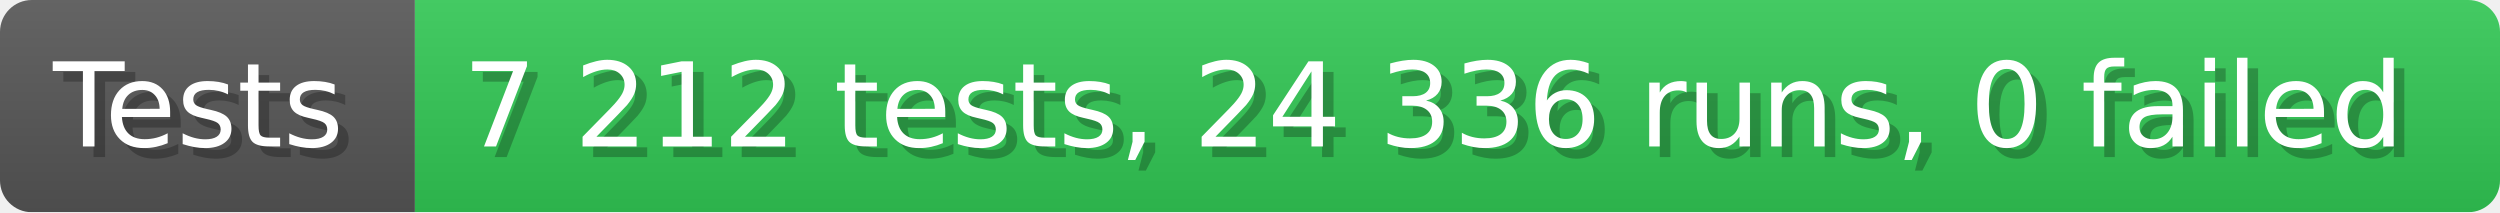
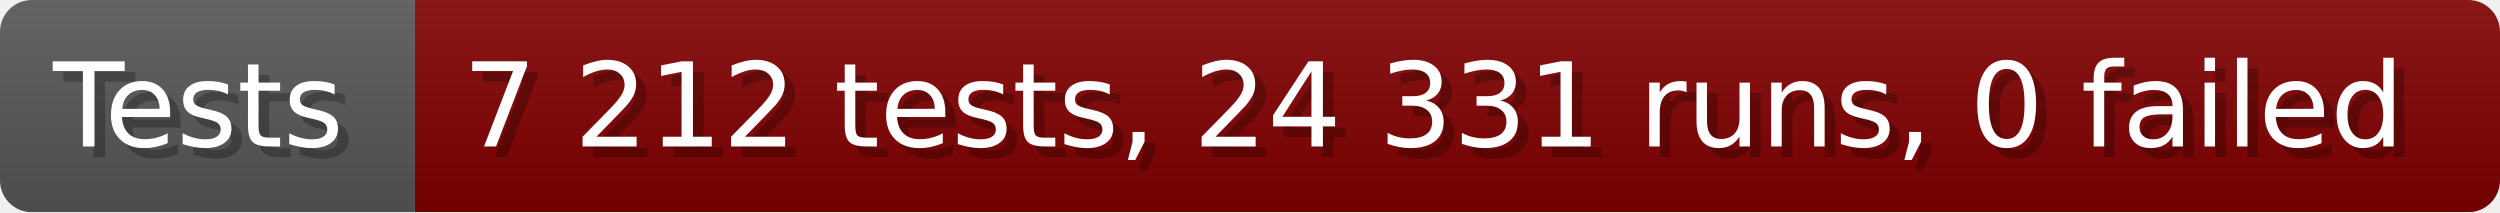
- <svg xmlns="http://www.w3.org/2000/svg" width="235.6" height="20" viewBox="0 0 2356 200" role="img" aria-label="Tests: 7 212 tests, 24 336 runs, 0 failed">
+ <svg xmlns="http://www.w3.org/2000/svg" width="235.6" height="20" viewBox="0 0 2356 200" role="img" aria-label="Tests: 7 212 tests, 24 331 runs, 0 failed">
  <linearGradient id="a" x2="0" y2="100%">
    <stop offset="0" stop-opacity=".1" stop-color="#EEE" />
    <stop offset="1" stop-opacity=".1" />
  </linearGradient>
  <mask id="m">
    <rect width="2356" height="200" rx="30" fill="#FFF" />
  </mask>
  <g mask="url(#m)">
    <rect width="391" height="200" fill="#555" />
-     <rect width="1965" height="200" fill="#31c653" x="391" />
+     <rect width="1965" height="200" fill="#800000" x="391" />
    <rect width="2356" height="200" fill="url(#a)" />
  </g>
  <g aria-hidden="true" fill="#fff" text-anchor="start" font-family="Verdana,DejaVu Sans,sans-serif" font-size="110">
    <text x="60" y="148" textLength="291" fill="#000" opacity="0.25">Tests</text>
    <text x="50" y="138" textLength="291">Tests</text>
-     <text x="446" y="148" textLength="1865" fill="#000" opacity="0.25">7 212 tests, 24 336 runs, 0 failed</text>
-     <text x="436" y="138" textLength="1865">7 212 tests, 24 336 runs, 0 failed</text>
+     <text x="446" y="148" textLength="1865" fill="#000" opacity="0.25">7 212 tests, 24 331 runs, 0 failed</text>
+     <text x="436" y="138" textLength="1865">7 212 tests, 24 331 runs, 0 failed</text>
  </g>
</svg>
